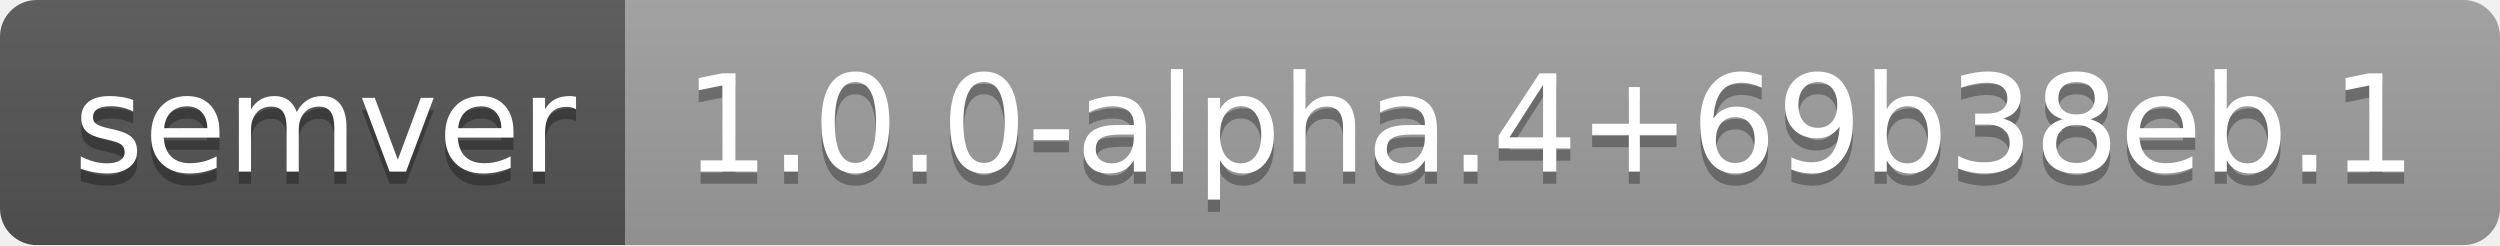
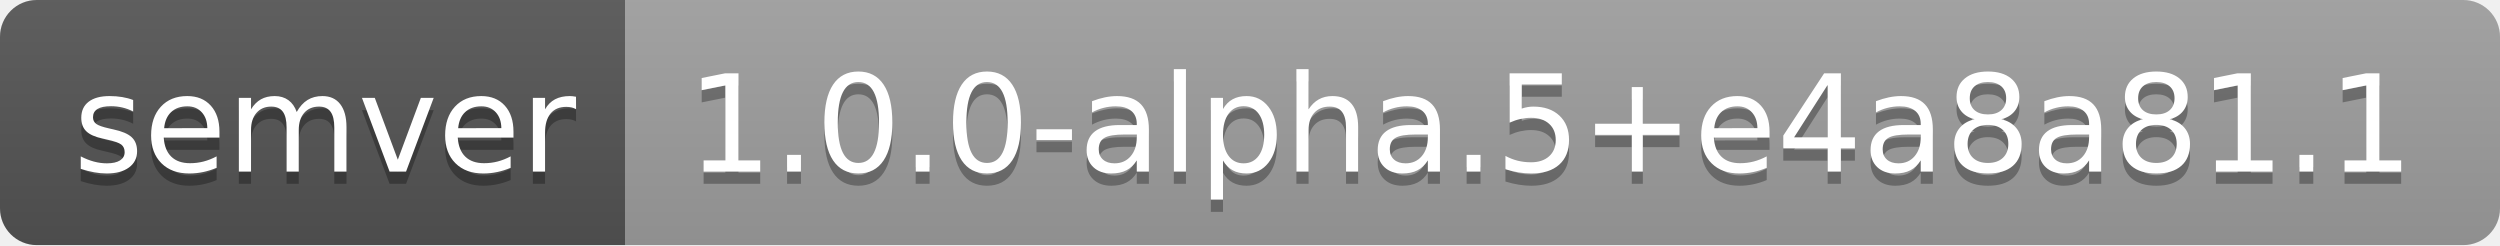
- <svg xmlns="http://www.w3.org/2000/svg" width="204" height="20" role="img" aria-label="semver: 1.0.0-alpha.4+69b38eb.1">
+ <svg xmlns="http://www.w3.org/2000/svg" width="204" height="20" role="img" aria-label="semver: 1.0.0-alpha.5+e4a8a81.1">
  <linearGradient id="s" x2="0" y2="100%">
    <stop offset="0" stop-color="#bbb" stop-opacity=".1" />
    <stop offset="1" stop-opacity=".1" />
  </linearGradient>
  <clipPath id="r">
    <rect width="204" height="20" rx="3" fill="#fff" />
  </clipPath>
  <g clip-path="url(#r)">
    <rect width="51" height="20" fill="#555" />
    <rect x="51" width="153" height="20" fill="#9f9f9f" />
    <rect width="204" height="20" fill="url(#s)" />
  </g>
  <g fill="#fff" text-anchor="middle" font-family="Verdana,Geneva,DejaVu Sans,sans-serif" text-rendering="geometricPrecision" font-size="110">
    <text aria-hidden="true" x="265" y="150" fill="#010101" fill-opacity=".3" transform="scale(.1)" textLength="410">semver</text>
    <text x="265" y="140" transform="scale(.1)" fill="#fff" textLength="410">semver</text>
-     <text aria-hidden="true" x="1265" y="150" fill="#010101" fill-opacity=".3" transform="scale(.1)" textLength="1430">1.0.0-alpha.4+69b38eb.1</text>
-     <text x="1265" y="140" transform="scale(.1)" fill="#fff" textLength="1430">1.0.0-alpha.4+69b38eb.1</text>
+     <text aria-hidden="true" x="1265" y="150" fill="#010101" fill-opacity=".3" transform="scale(.1)" textLength="1430">1.0.0-alpha.5+e4a8a81.1</text>
+     <text x="1265" y="140" transform="scale(.1)" fill="#fff" textLength="1430">1.0.0-alpha.5+e4a8a81.1</text>
  </g>
</svg>
